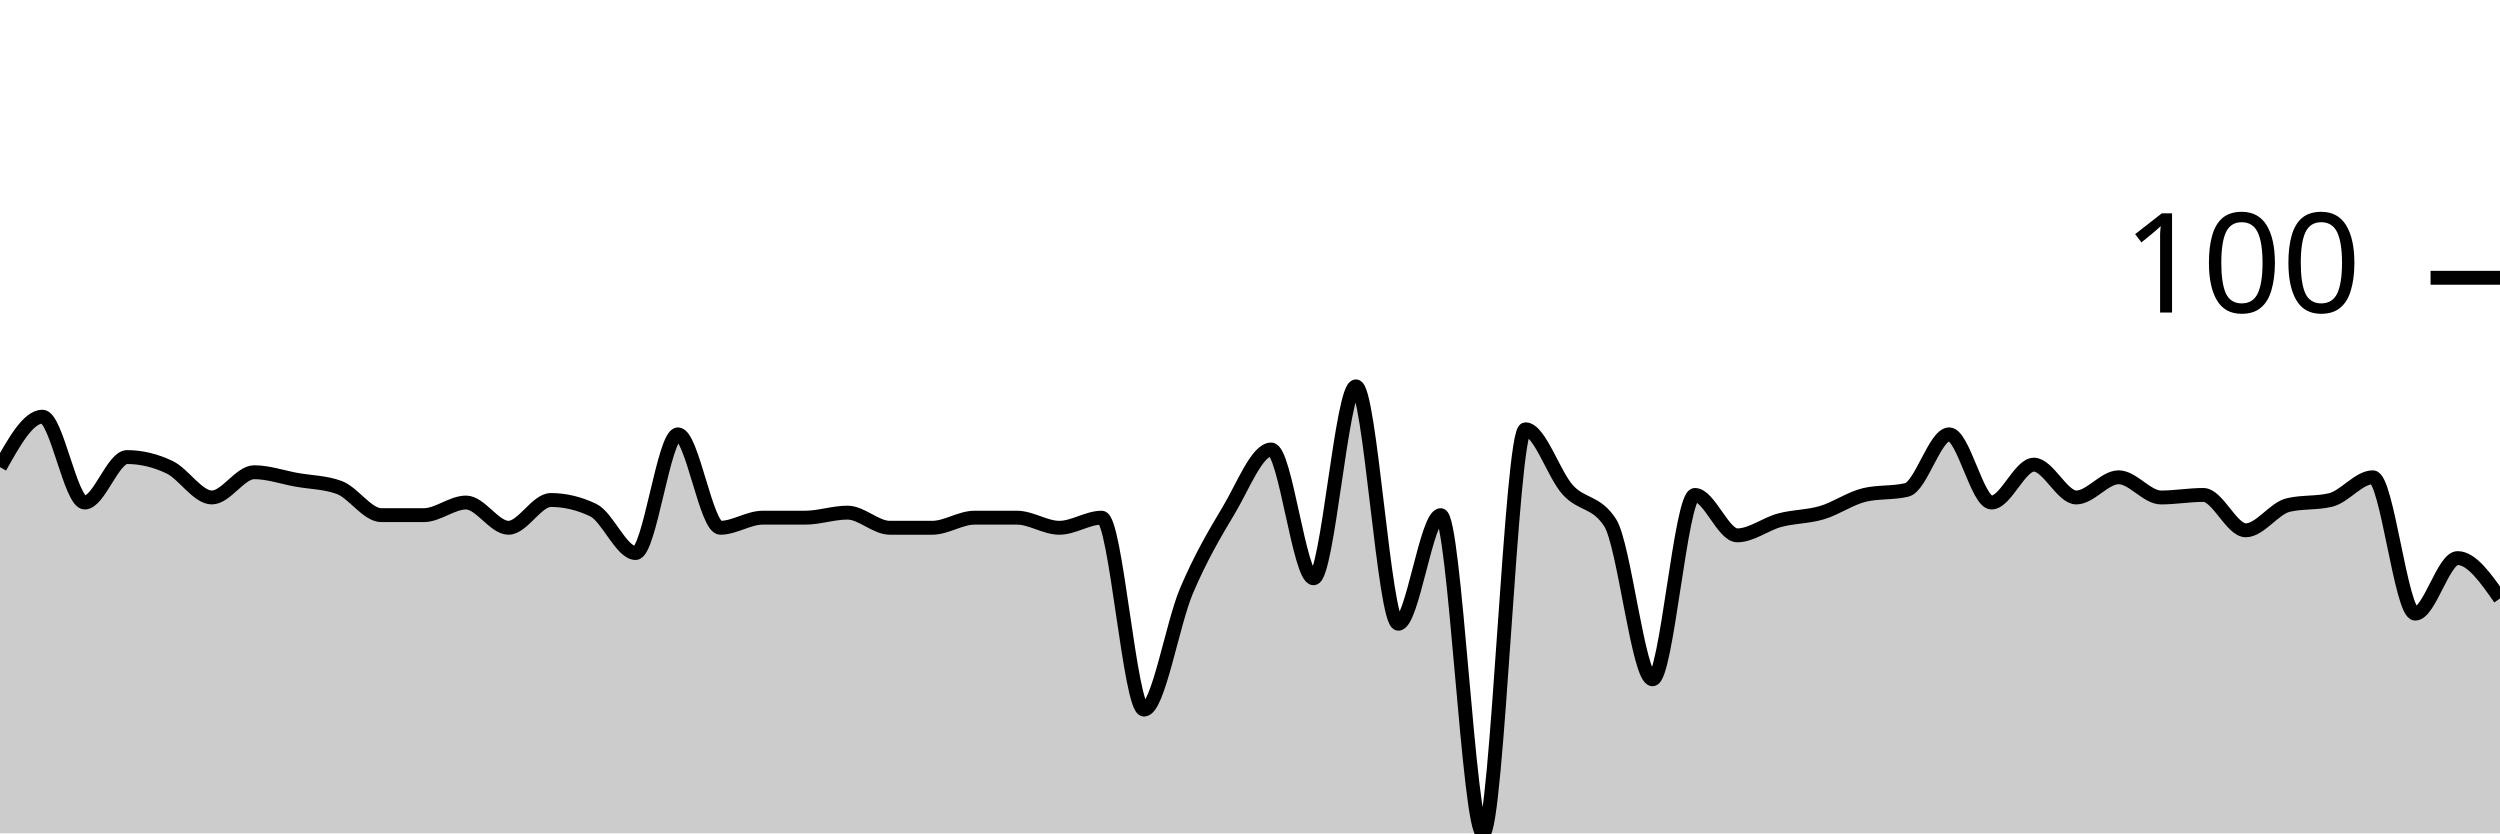
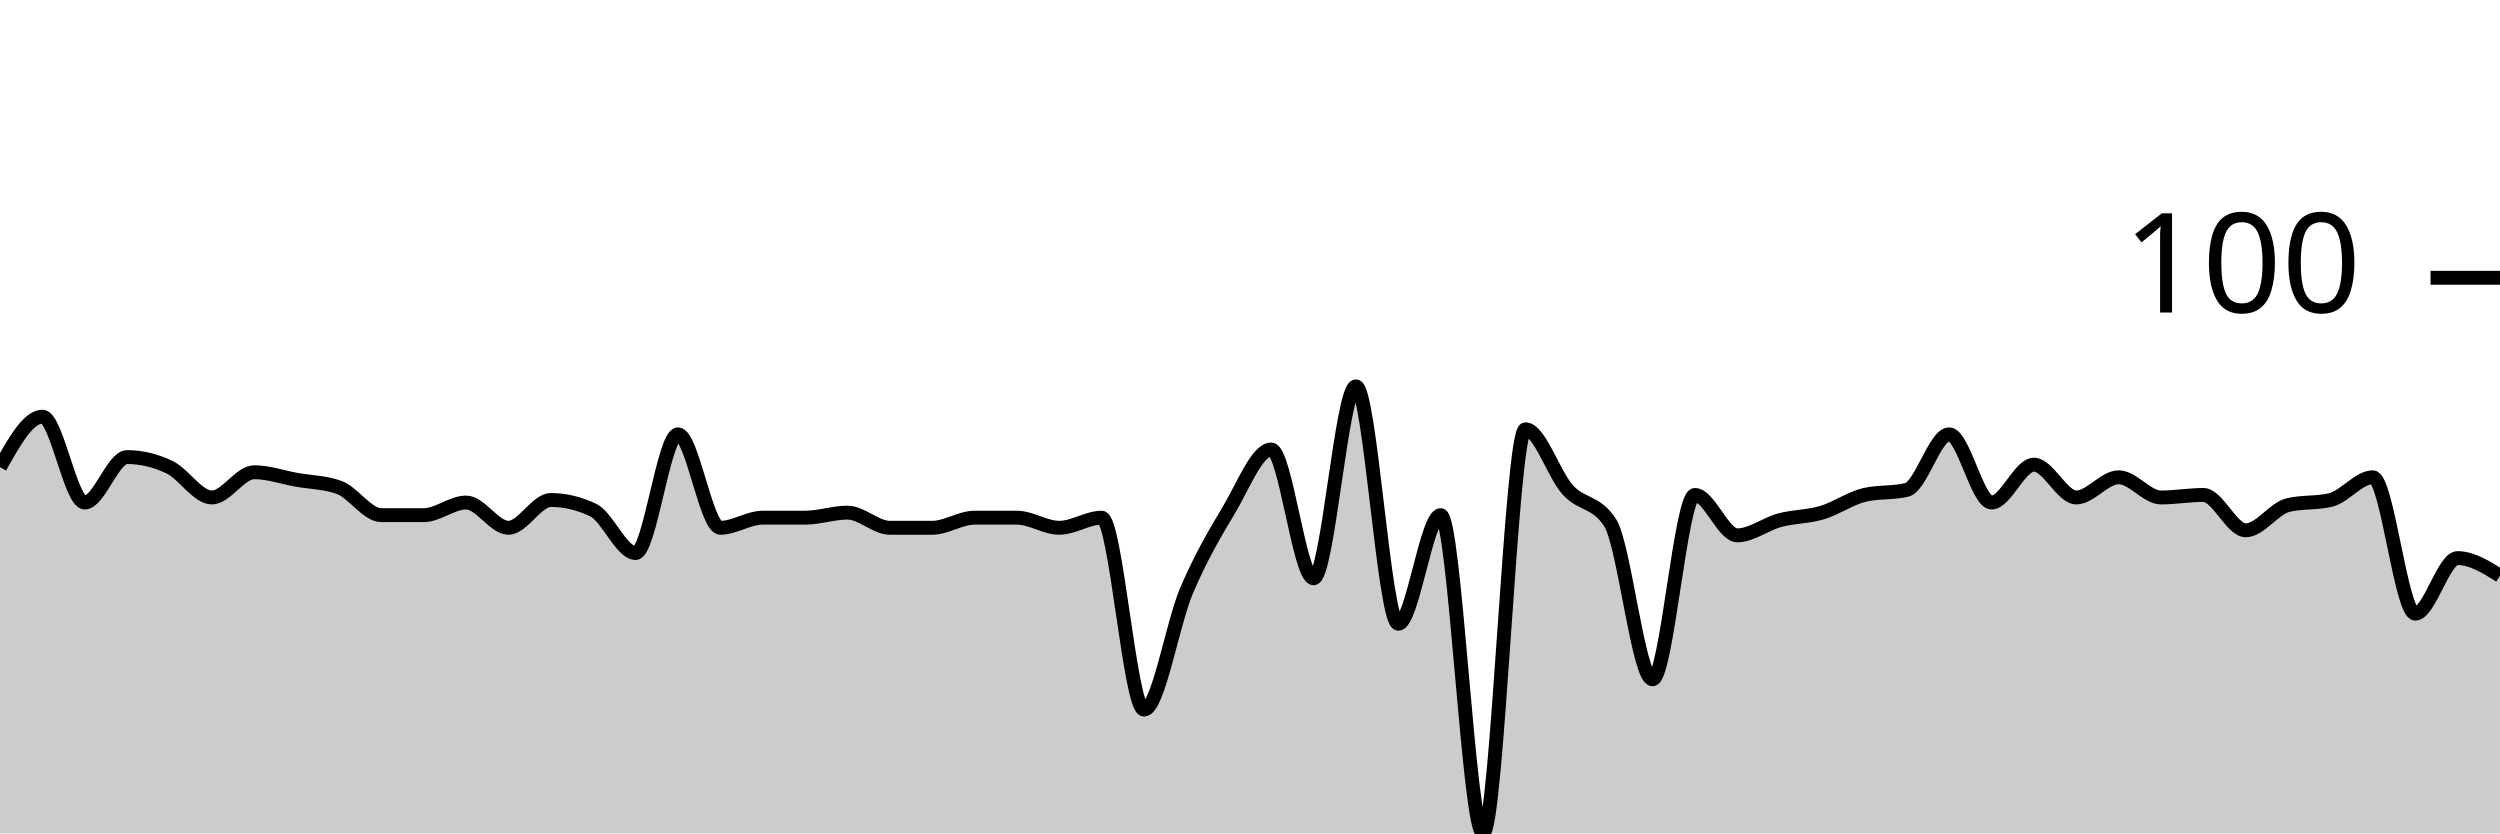
<svg xmlns="http://www.w3.org/2000/svg" viewBox="0 0 180 60">
  <g transform="translate(0,20)">
-     <path class="area" fill="rgba(0, 0, 0, 0.2)" d="M0,13.636C1.017,11.818,2.034,10,3.051,10C4.068,10,5.085,16.182,6.102,16.182C7.119,16.182,8.136,12.909,9.153,12.909C10.169,12.909,11.186,13.152,12.203,13.636C13.22,14.121,14.237,15.818,15.254,15.818C16.271,15.818,17.288,14,18.305,14C19.322,14,20.339,14.364,21.356,14.545C22.373,14.727,23.39,14.727,24.407,15.091C25.424,15.455,26.441,17.091,27.458,17.091C28.475,17.091,29.492,17.091,30.508,17.091C31.525,17.091,32.542,16.182,33.559,16.182C34.576,16.182,35.593,18,36.61,18C37.627,18,38.644,16,39.661,16C40.678,16,41.695,16.242,42.712,16.727C43.729,17.212,44.746,19.818,45.763,19.818C46.78,19.818,47.797,11.273,48.814,11.273C49.831,11.273,50.847,18,51.864,18C52.881,18,53.898,17.273,54.915,17.273C55.932,17.273,56.949,17.273,57.966,17.273C58.983,17.273,60,16.909,61.017,16.909C62.034,16.909,63.051,18,64.068,18C65.085,18,66.102,18,67.119,18C68.136,18,69.153,17.273,70.169,17.273C71.186,17.273,72.203,17.273,73.22,17.273C74.237,17.273,75.254,18,76.271,18C77.288,18,78.305,17.273,79.322,17.273C80.339,17.273,81.356,31.091,82.373,31.091C83.39,31.091,84.407,24.939,85.424,22.545C86.441,20.152,87.458,18.424,88.475,16.727C89.492,15.03,90.508,12.364,91.525,12.364C92.542,12.364,93.559,21.636,94.576,21.636C95.593,21.636,96.61,7.818,97.627,7.818C98.644,7.818,99.661,24.909,100.678,24.909C101.695,24.909,102.712,17.091,103.729,17.091C104.746,17.091,105.763,40,106.78,40C107.797,40,108.814,10.909,109.831,10.909C110.847,10.909,111.864,14.152,112.881,15.273C113.898,16.394,114.915,16.061,115.932,17.636C116.949,19.212,117.966,28.909,118.983,28.909C120,28.909,121.017,15.636,122.034,15.636C123.051,15.636,124.068,18.545,125.085,18.545C126.102,18.545,127.119,17.727,128.136,17.455C129.153,17.182,130.169,17.212,131.186,16.909C132.203,16.606,133.22,15.879,134.237,15.636C135.254,15.394,136.271,15.515,137.288,15.273C138.305,15.03,139.322,11.273,140.339,11.273C141.356,11.273,142.373,16.182,143.39,16.182C144.407,16.182,145.424,13.455,146.441,13.455C147.458,13.455,148.475,15.818,149.492,15.818C150.508,15.818,151.525,14.364,152.542,14.364C153.559,14.364,154.576,15.818,155.593,15.818C156.61,15.818,157.627,15.636,158.644,15.636C159.661,15.636,160.678,18.182,161.695,18.182C162.712,18.182,163.729,16.606,164.746,16.364C165.763,16.121,166.78,16.242,167.797,16C168.814,15.758,169.831,14.364,170.847,14.364C171.864,14.364,172.881,24.182,173.898,24.182C174.915,24.182,175.932,20.182,176.949,20.182C177.966,20.182,178.983,21.636,180,23.091L180,40C178.983,40,177.966,40,176.949,40C175.932,40,174.915,40,173.898,40C172.881,40,171.864,40,170.847,40C169.831,40,168.814,40,167.797,40C166.78,40,165.763,40,164.746,40C163.729,40,162.712,40,161.695,40C160.678,40,159.661,40,158.644,40C157.627,40,156.61,40,155.593,40C154.576,40,153.559,40,152.542,40C151.525,40,150.508,40,149.492,40C148.475,40,147.458,40,146.441,40C145.424,40,144.407,40,143.39,40C142.373,40,141.356,40,140.339,40C139.322,40,138.305,40,137.288,40C136.271,40,135.254,40,134.237,40C133.22,40,132.203,40,131.186,40C130.169,40,129.153,40,128.136,40C127.119,40,126.102,40,125.085,40C124.068,40,123.051,40,122.034,40C121.017,40,120,40,118.983,40C117.966,40,116.949,40,115.932,40C114.915,40,113.898,40,112.881,40C111.864,40,110.847,40,109.831,40C108.814,40,107.797,40,106.78,40C105.763,40,104.746,40,103.729,40C102.712,40,101.695,40,100.678,40C99.661,40,98.644,40,97.627,40C96.61,40,95.593,40,94.576,40C93.559,40,92.542,40,91.525,40C90.508,40,89.492,40,88.475,40C87.458,40,86.441,40,85.424,40C84.407,40,83.39,40,82.373,40C81.356,40,80.339,40,79.322,40C78.305,40,77.288,40,76.271,40C75.254,40,74.237,40,73.22,40C72.203,40,71.186,40,70.169,40C69.153,40,68.136,40,67.119,40C66.102,40,65.085,40,64.068,40C63.051,40,62.034,40,61.017,40C60,40,58.983,40,57.966,40C56.949,40,55.932,40,54.915,40C53.898,40,52.881,40,51.864,40C50.847,40,49.831,40,48.814,40C47.797,40,46.78,40,45.763,40C44.746,40,43.729,40,42.712,40C41.695,40,40.678,40,39.661,40C38.644,40,37.627,40,36.61,40C35.593,40,34.576,40,33.559,40C32.542,40,31.525,40,30.508,40C29.492,40,28.475,40,27.458,40C26.441,40,25.424,40,24.407,40C23.39,40,22.373,40,21.356,40C20.339,40,19.322,40,18.305,40C17.288,40,16.271,40,15.254,40C14.237,40,13.22,40,12.203,40C11.186,40,10.169,40,9.153,40C8.136,40,7.119,40,6.102,40C5.085,40,4.068,40,3.051,40C2.034,40,1.017,40,0,40Z" />
-     <path class="line" stroke="black" fill="none" d="M0,13.636C1.017,11.818,2.034,10,3.051,10C4.068,10,5.085,16.182,6.102,16.182C7.119,16.182,8.136,12.909,9.153,12.909C10.169,12.909,11.186,13.152,12.203,13.636C13.22,14.121,14.237,15.818,15.254,15.818C16.271,15.818,17.288,14,18.305,14C19.322,14,20.339,14.364,21.356,14.545C22.373,14.727,23.39,14.727,24.407,15.091C25.424,15.455,26.441,17.091,27.458,17.091C28.475,17.091,29.492,17.091,30.508,17.091C31.525,17.091,32.542,16.182,33.559,16.182C34.576,16.182,35.593,18,36.61,18C37.627,18,38.644,16,39.661,16C40.678,16,41.695,16.242,42.712,16.727C43.729,17.212,44.746,19.818,45.763,19.818C46.78,19.818,47.797,11.273,48.814,11.273C49.831,11.273,50.847,18,51.864,18C52.881,18,53.898,17.273,54.915,17.273C55.932,17.273,56.949,17.273,57.966,17.273C58.983,17.273,60,16.909,61.017,16.909C62.034,16.909,63.051,18,64.068,18C65.085,18,66.102,18,67.119,18C68.136,18,69.153,17.273,70.169,17.273C71.186,17.273,72.203,17.273,73.22,17.273C74.237,17.273,75.254,18,76.271,18C77.288,18,78.305,17.273,79.322,17.273C80.339,17.273,81.356,31.091,82.373,31.091C83.39,31.091,84.407,24.939,85.424,22.545C86.441,20.152,87.458,18.424,88.475,16.727C89.492,15.03,90.508,12.364,91.525,12.364C92.542,12.364,93.559,21.636,94.576,21.636C95.593,21.636,96.61,7.818,97.627,7.818C98.644,7.818,99.661,24.909,100.678,24.909C101.695,24.909,102.712,17.091,103.729,17.091C104.746,17.091,105.763,40,106.78,40C107.797,40,108.814,10.909,109.831,10.909C110.847,10.909,111.864,14.152,112.881,15.273C113.898,16.394,114.915,16.061,115.932,17.636C116.949,19.212,117.966,28.909,118.983,28.909C120,28.909,121.017,15.636,122.034,15.636C123.051,15.636,124.068,18.545,125.085,18.545C126.102,18.545,127.119,17.727,128.136,17.455C129.153,17.182,130.169,17.212,131.186,16.909C132.203,16.606,133.22,15.879,134.237,15.636C135.254,15.394,136.271,15.515,137.288,15.273C138.305,15.03,139.322,11.273,140.339,11.273C141.356,11.273,142.373,16.182,143.39,16.182C144.407,16.182,145.424,13.455,146.441,13.455C147.458,13.455,148.475,15.818,149.492,15.818C150.508,15.818,151.525,14.364,152.542,14.364C153.559,14.364,154.576,15.818,155.593,15.818C156.61,15.818,157.627,15.636,158.644,15.636C159.661,15.636,160.678,18.182,161.695,18.182C162.712,18.182,163.729,16.606,164.746,16.364C165.763,16.121,166.78,16.242,167.797,16C168.814,15.758,169.831,14.364,170.847,14.364C171.864,14.364,172.881,24.182,173.898,24.182C174.915,24.182,175.932,20.182,176.949,20.182C177.966,20.182,178.983,21.636,180,23.091" />
+     <path class="area" fill="rgba(0, 0, 0, 0.2)" d="M0,13.636C1.017,11.818,2.034,10,3.051,10C4.068,10,5.085,16.182,6.102,16.182C7.119,16.182,8.136,12.909,9.153,12.909C10.169,12.909,11.186,13.152,12.203,13.636C13.22,14.121,14.237,15.818,15.254,15.818C16.271,15.818,17.288,14,18.305,14C19.322,14,20.339,14.364,21.356,14.545C22.373,14.727,23.39,14.727,24.407,15.091C25.424,15.455,26.441,17.091,27.458,17.091C28.475,17.091,29.492,17.091,30.508,17.091C31.525,17.091,32.542,16.182,33.559,16.182C34.576,16.182,35.593,18,36.61,18C37.627,18,38.644,16,39.661,16C40.678,16,41.695,16.242,42.712,16.727C43.729,17.212,44.746,19.818,45.763,19.818C46.78,19.818,47.797,11.273,48.814,11.273C49.831,11.273,50.847,18,51.864,18C52.881,18,53.898,17.273,54.915,17.273C55.932,17.273,56.949,17.273,57.966,17.273C58.983,17.273,60,16.909,61.017,16.909C62.034,16.909,63.051,18,64.068,18C65.085,18,66.102,18,67.119,18C68.136,18,69.153,17.273,70.169,17.273C71.186,17.273,72.203,17.273,73.22,17.273C74.237,17.273,75.254,18,76.271,18C77.288,18,78.305,17.273,79.322,17.273C80.339,17.273,81.356,31.091,82.373,31.091C83.39,31.091,84.407,24.939,85.424,22.545C86.441,20.152,87.458,18.424,88.475,16.727C89.492,15.03,90.508,12.364,91.525,12.364C92.542,12.364,93.559,21.636,94.576,21.636C95.593,21.636,96.61,7.818,97.627,7.818C98.644,7.818,99.661,24.909,100.678,24.909C101.695,24.909,102.712,17.091,103.729,17.091C104.746,17.091,105.763,40,106.78,40C107.797,40,108.814,10.909,109.831,10.909C110.847,10.909,111.864,14.152,112.881,15.273C113.898,16.394,114.915,16.061,115.932,17.636C116.949,19.212,117.966,28.909,118.983,28.909C120,28.909,121.017,15.636,122.034,15.636C123.051,15.636,124.068,18.545,125.085,18.545C126.102,18.545,127.119,17.727,128.136,17.455C129.153,17.182,130.169,17.212,131.186,16.909C132.203,16.606,133.22,15.879,134.237,15.636C135.254,15.394,136.271,15.515,137.288,15.273C138.305,15.03,139.322,11.273,140.339,11.273C141.356,11.273,142.373,16.182,143.39,16.182C144.407,16.182,145.424,13.455,146.441,13.455C147.458,13.455,148.475,15.818,149.492,15.818C150.508,15.818,151.525,14.364,152.542,14.364C153.559,14.364,154.576,15.818,155.593,15.818C156.61,15.818,157.627,15.636,158.644,15.636C159.661,15.636,160.678,18.182,161.695,18.182C162.712,18.182,163.729,16.606,164.746,16.364C165.763,16.121,166.78,16.242,167.797,16C168.814,15.758,169.831,14.364,170.847,14.364C171.864,14.364,172.881,24.182,173.898,24.182C174.915,24.182,175.932,20.182,176.949,20.182C177.966,20.182,178.983,20.818,180,21.455L180,40C178.983,40,177.966,40,176.949,40C175.932,40,174.915,40,173.898,40C172.881,40,171.864,40,170.847,40C169.831,40,168.814,40,167.797,40C166.78,40,165.763,40,164.746,40C163.729,40,162.712,40,161.695,40C160.678,40,159.661,40,158.644,40C157.627,40,156.61,40,155.593,40C154.576,40,153.559,40,152.542,40C151.525,40,150.508,40,149.492,40C148.475,40,147.458,40,146.441,40C145.424,40,144.407,40,143.39,40C142.373,40,141.356,40,140.339,40C139.322,40,138.305,40,137.288,40C136.271,40,135.254,40,134.237,40C133.22,40,132.203,40,131.186,40C130.169,40,129.153,40,128.136,40C127.119,40,126.102,40,125.085,40C124.068,40,123.051,40,122.034,40C121.017,40,120,40,118.983,40C117.966,40,116.949,40,115.932,40C114.915,40,113.898,40,112.881,40C111.864,40,110.847,40,109.831,40C108.814,40,107.797,40,106.78,40C105.763,40,104.746,40,103.729,40C102.712,40,101.695,40,100.678,40C99.661,40,98.644,40,97.627,40C96.61,40,95.593,40,94.576,40C93.559,40,92.542,40,91.525,40C90.508,40,89.492,40,88.475,40C87.458,40,86.441,40,85.424,40C84.407,40,83.39,40,82.373,40C81.356,40,80.339,40,79.322,40C78.305,40,77.288,40,76.271,40C75.254,40,74.237,40,73.22,40C72.203,40,71.186,40,70.169,40C69.153,40,68.136,40,67.119,40C66.102,40,65.085,40,64.068,40C63.051,40,62.034,40,61.017,40C60,40,58.983,40,57.966,40C56.949,40,55.932,40,54.915,40C53.898,40,52.881,40,51.864,40C50.847,40,49.831,40,48.814,40C47.797,40,46.78,40,45.763,40C44.746,40,43.729,40,42.712,40C41.695,40,40.678,40,39.661,40C38.644,40,37.627,40,36.61,40C35.593,40,34.576,40,33.559,40C32.542,40,31.525,40,30.508,40C29.492,40,28.475,40,27.458,40C26.441,40,25.424,40,24.407,40C23.39,40,22.373,40,21.356,40C20.339,40,19.322,40,18.305,40C17.288,40,16.271,40,15.254,40C14.237,40,13.22,40,12.203,40C11.186,40,10.169,40,9.153,40C8.136,40,7.119,40,6.102,40C5.085,40,4.068,40,3.051,40C2.034,40,1.017,40,0,40Z" />
+     <path class="line" stroke="black" fill="none" d="M0,13.636C1.017,11.818,2.034,10,3.051,10C4.068,10,5.085,16.182,6.102,16.182C7.119,16.182,8.136,12.909,9.153,12.909C10.169,12.909,11.186,13.152,12.203,13.636C13.22,14.121,14.237,15.818,15.254,15.818C16.271,15.818,17.288,14,18.305,14C19.322,14,20.339,14.364,21.356,14.545C22.373,14.727,23.39,14.727,24.407,15.091C25.424,15.455,26.441,17.091,27.458,17.091C28.475,17.091,29.492,17.091,30.508,17.091C31.525,17.091,32.542,16.182,33.559,16.182C34.576,16.182,35.593,18,36.61,18C37.627,18,38.644,16,39.661,16C40.678,16,41.695,16.242,42.712,16.727C43.729,17.212,44.746,19.818,45.763,19.818C46.78,19.818,47.797,11.273,48.814,11.273C49.831,11.273,50.847,18,51.864,18C52.881,18,53.898,17.273,54.915,17.273C55.932,17.273,56.949,17.273,57.966,17.273C58.983,17.273,60,16.909,61.017,16.909C62.034,16.909,63.051,18,64.068,18C65.085,18,66.102,18,67.119,18C68.136,18,69.153,17.273,70.169,17.273C71.186,17.273,72.203,17.273,73.22,17.273C74.237,17.273,75.254,18,76.271,18C77.288,18,78.305,17.273,79.322,17.273C80.339,17.273,81.356,31.091,82.373,31.091C83.39,31.091,84.407,24.939,85.424,22.545C86.441,20.152,87.458,18.424,88.475,16.727C89.492,15.03,90.508,12.364,91.525,12.364C92.542,12.364,93.559,21.636,94.576,21.636C95.593,21.636,96.61,7.818,97.627,7.818C98.644,7.818,99.661,24.909,100.678,24.909C101.695,24.909,102.712,17.091,103.729,17.091C104.746,17.091,105.763,40,106.78,40C107.797,40,108.814,10.909,109.831,10.909C110.847,10.909,111.864,14.152,112.881,15.273C113.898,16.394,114.915,16.061,115.932,17.636C116.949,19.212,117.966,28.909,118.983,28.909C120,28.909,121.017,15.636,122.034,15.636C123.051,15.636,124.068,18.545,125.085,18.545C126.102,18.545,127.119,17.727,128.136,17.455C129.153,17.182,130.169,17.212,131.186,16.909C132.203,16.606,133.22,15.879,134.237,15.636C135.254,15.394,136.271,15.515,137.288,15.273C138.305,15.03,139.322,11.273,140.339,11.273C141.356,11.273,142.373,16.182,143.39,16.182C144.407,16.182,145.424,13.455,146.441,13.455C147.458,13.455,148.475,15.818,149.492,15.818C150.508,15.818,151.525,14.364,152.542,14.364C153.559,14.364,154.576,15.818,155.593,15.818C156.61,15.818,157.627,15.636,158.644,15.636C159.661,15.636,160.678,18.182,161.695,18.182C162.712,18.182,163.729,16.606,164.746,16.364C165.763,16.121,166.78,16.242,167.797,16C168.814,15.758,169.831,14.364,170.847,14.364C171.864,14.364,172.881,24.182,173.898,24.182C174.915,24.182,175.932,20.182,176.949,20.182C177.966,20.182,178.983,20.818,180,21.455" />
    <path class="axis-ceiling" stroke-width="1" stroke="black" fill="none" d="M175,0L180,0" />
    <text class="axis-ceiling-label" font-family="sans-serif" text-anchor="end" font-size="10px" x="170" y="2.5">100</text>
  </g>
</svg>
